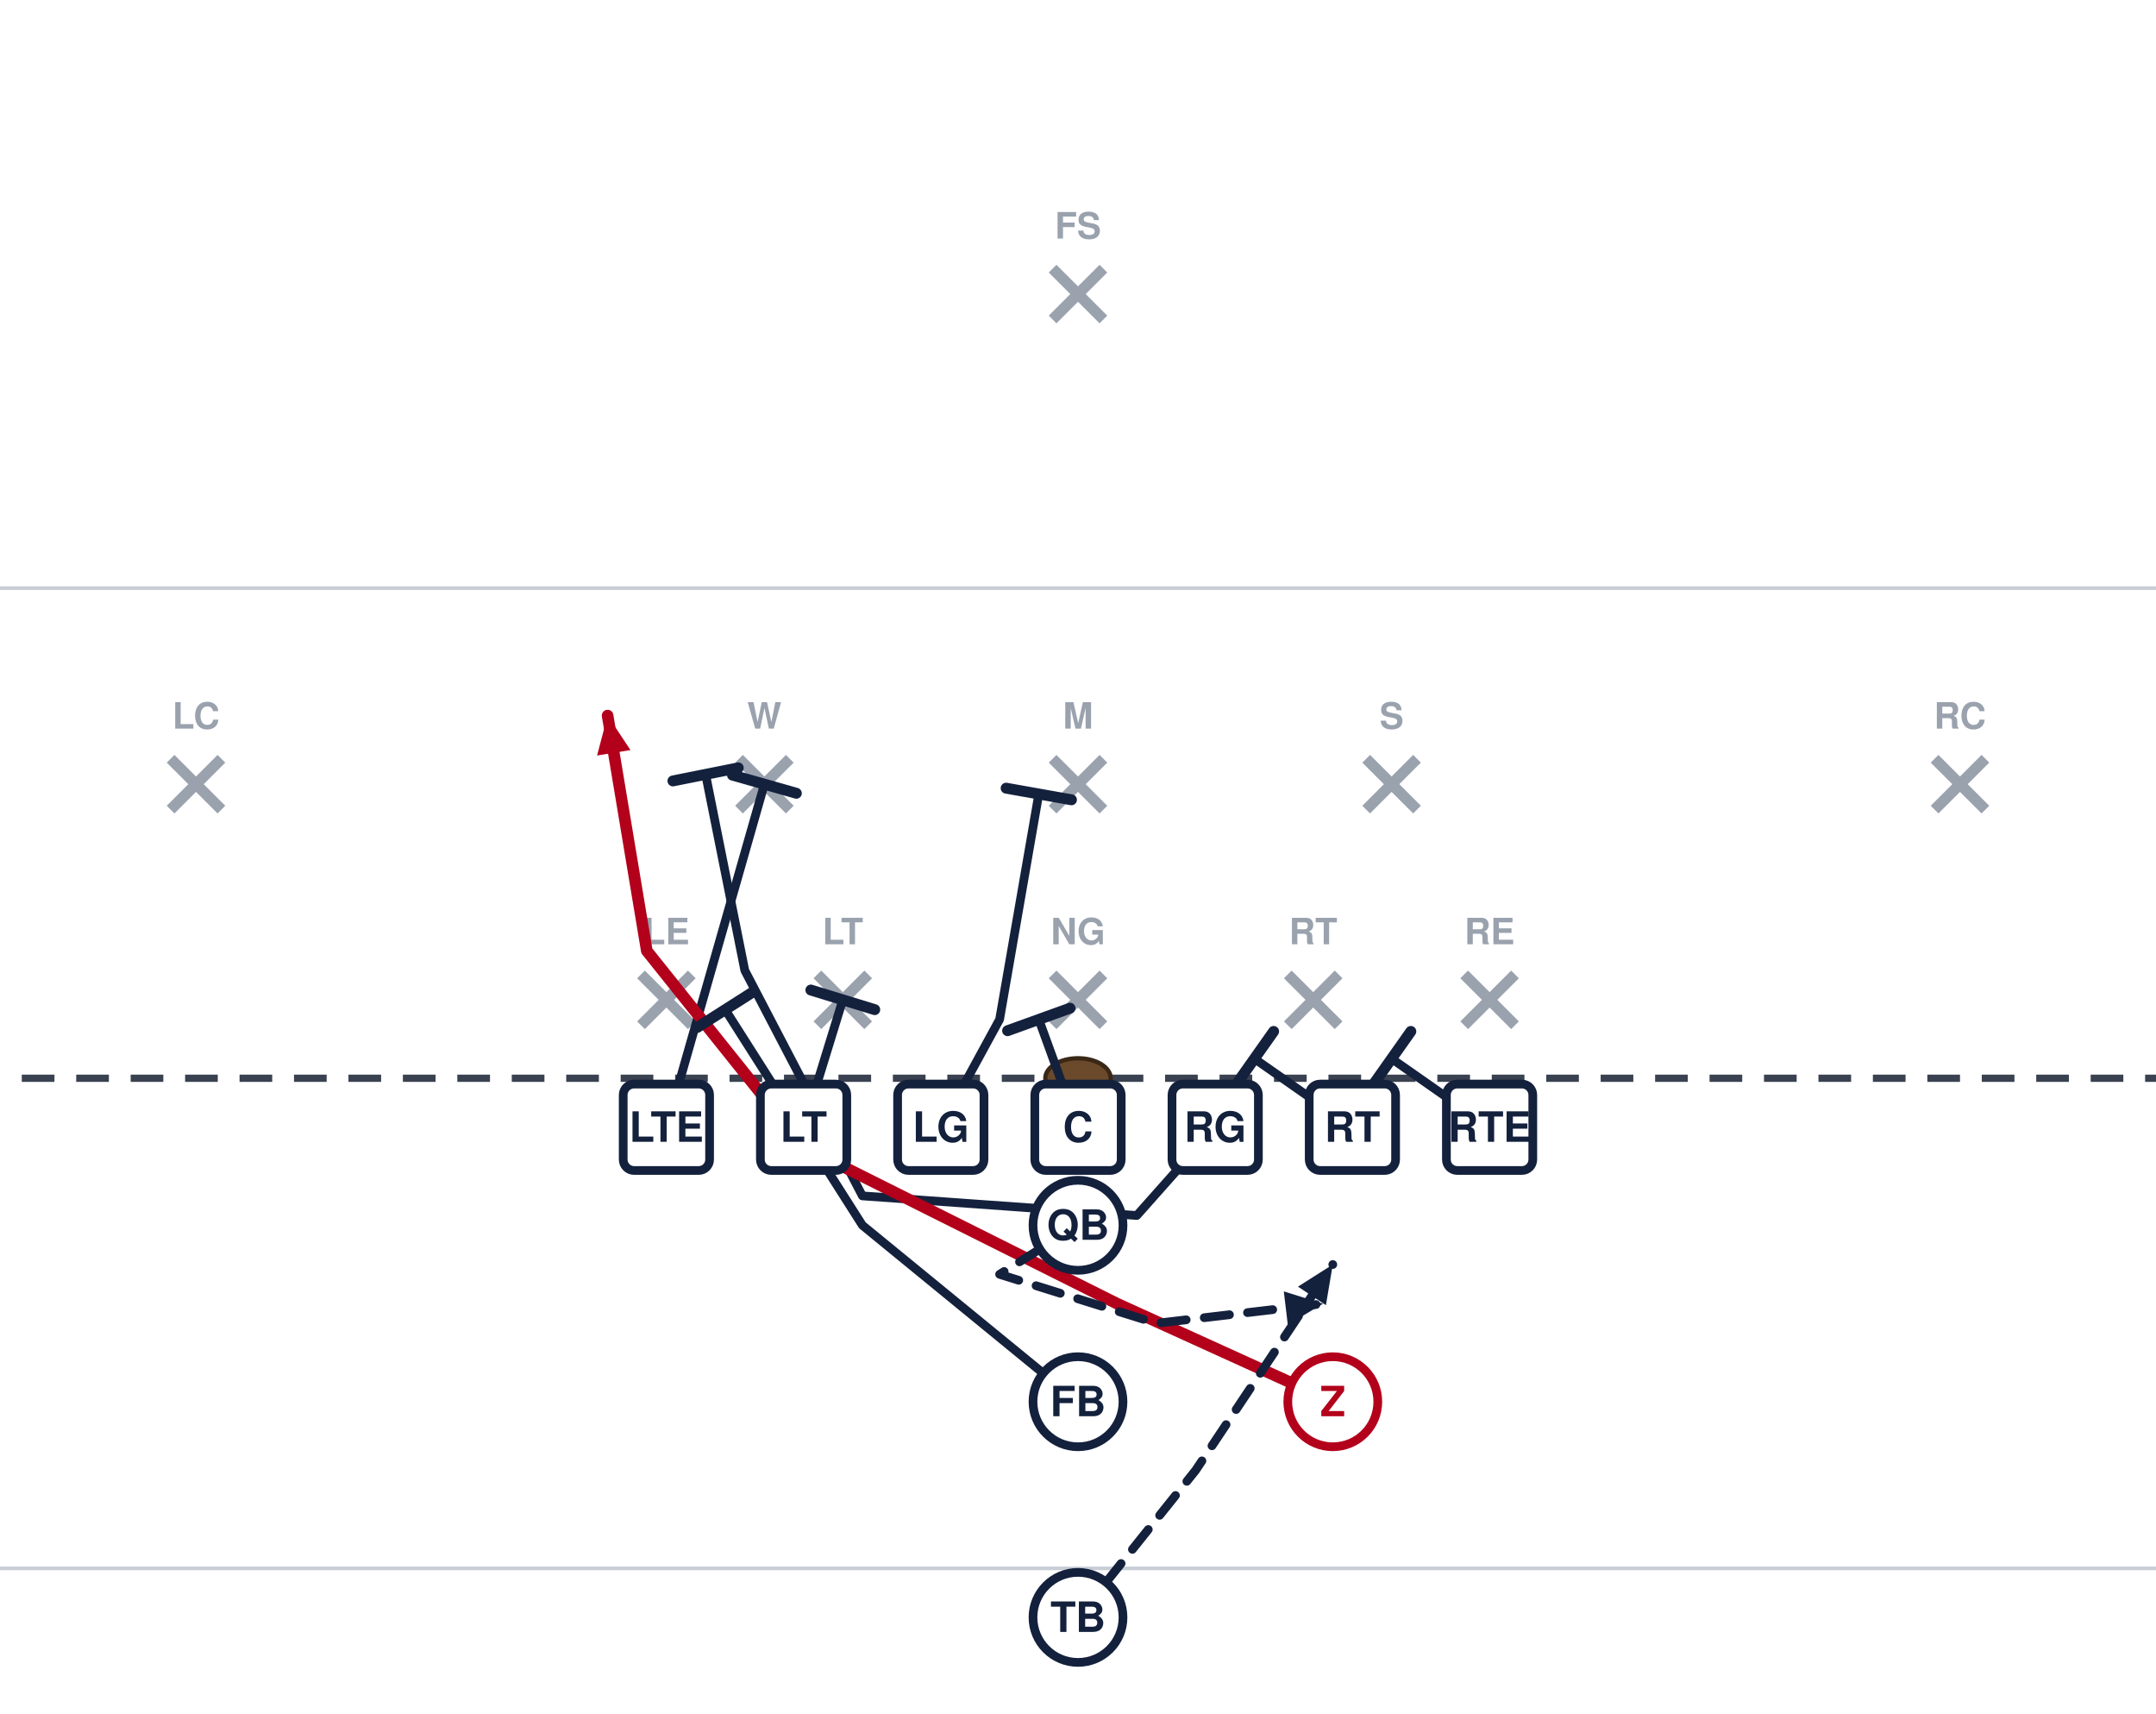
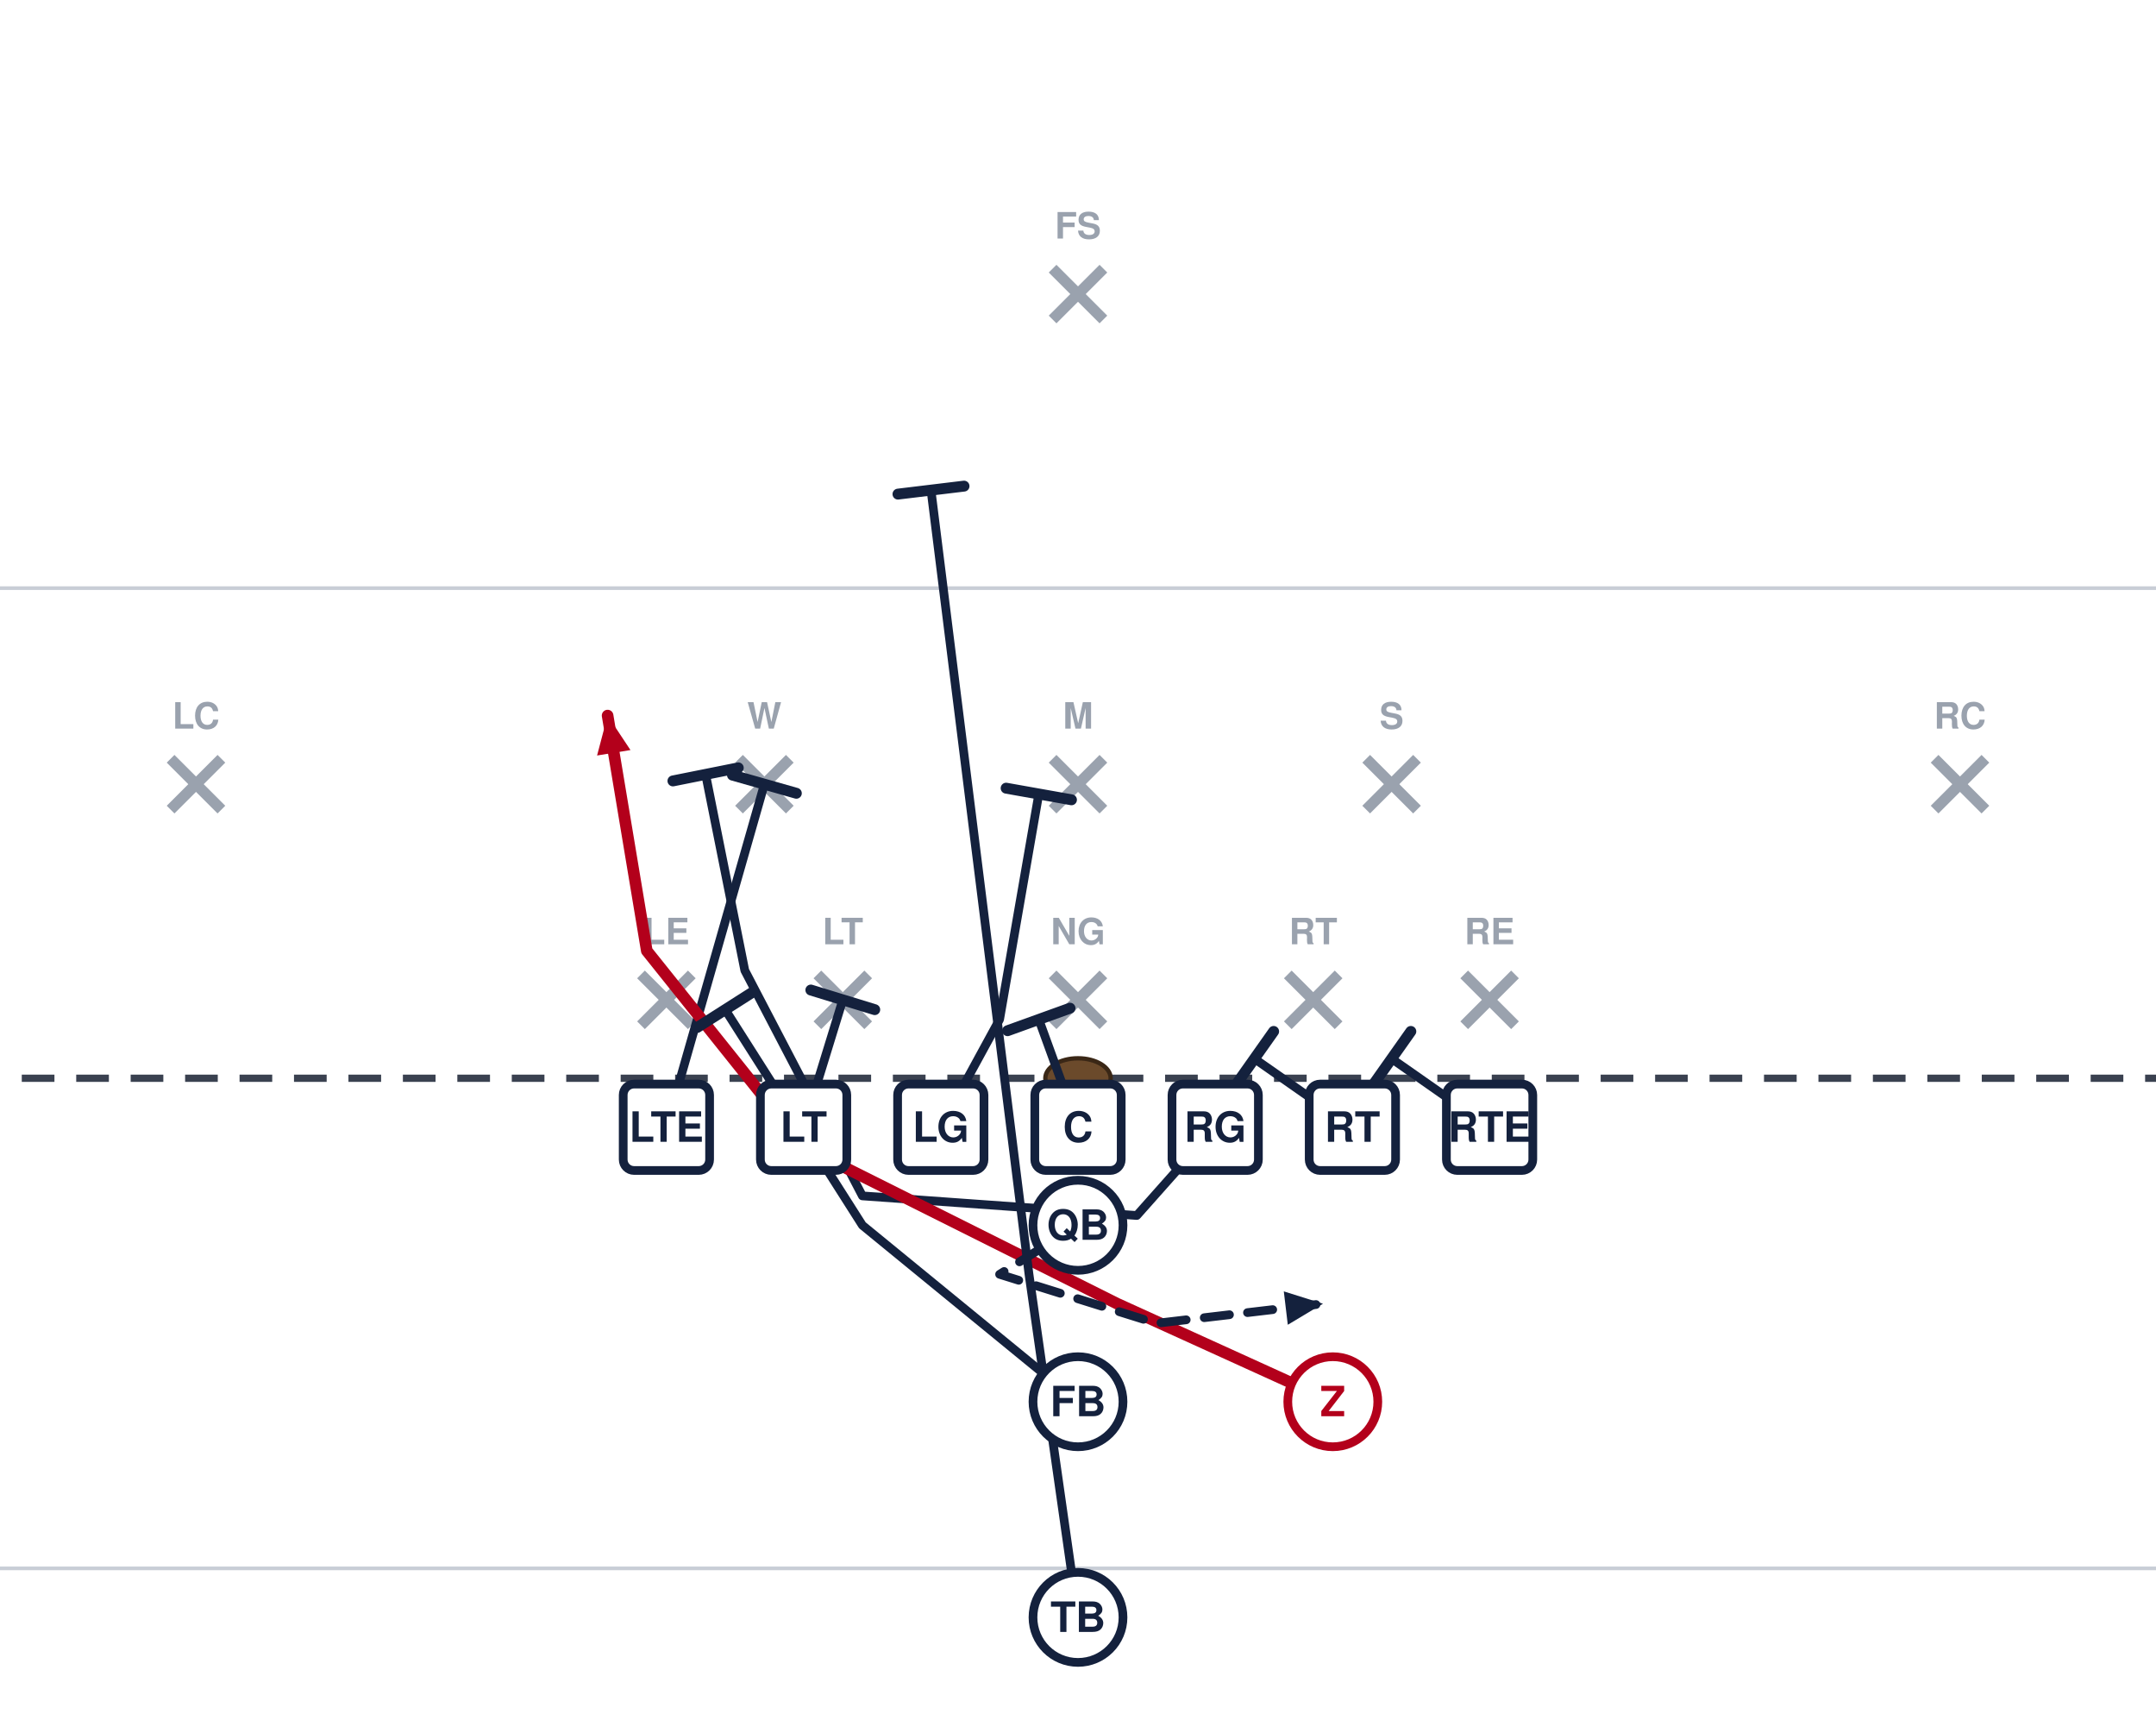
<svg xmlns="http://www.w3.org/2000/svg" width="594" height="472" viewBox="54 27 594 472" font-family="Segoe UI, Helvetica, Arial, sans-serif" role="img">
  <rect x="0" y="0" width="702" height="513" fill="#ffffff" />
  <line x1="0" y1="459.0" x2="702" y2="459.0" stroke="#c8cdd6" stroke-width="1" />
  <line x1="0" y1="189.0" x2="702" y2="189.0" stroke="#c8cdd6" stroke-width="1" />
  <line x1="0" y1="324.0" x2="702" y2="324.0" stroke="#3a4150" stroke-width="2" stroke-dasharray="9 6" />
  <ellipse cx="351.0" cy="324.0" rx="9" ry="5.5" fill="#6b4a2b" stroke="#3a2716" stroke-width="1.2" />
  <line x1="230.6" y1="295.4" x2="244.6" y2="309.4" stroke="#9aa2ae" stroke-width="3" />
  <line x1="244.6" y1="295.4" x2="230.6" y2="309.4" stroke="#9aa2ae" stroke-width="3" />
  <text x="237.6" y="287.1" text-anchor="middle" font-size="10" fill="#9aa2ae" font-weight="600">LE</text>
  <line x1="279.2" y1="295.4" x2="293.2" y2="309.4" stroke="#9aa2ae" stroke-width="3" />
  <line x1="293.2" y1="295.4" x2="279.2" y2="309.4" stroke="#9aa2ae" stroke-width="3" />
  <text x="286.2" y="287.1" text-anchor="middle" font-size="10" fill="#9aa2ae" font-weight="600">LT</text>
  <line x1="344.0" y1="295.4" x2="358.0" y2="309.4" stroke="#9aa2ae" stroke-width="3" />
  <line x1="358.0" y1="295.4" x2="344.0" y2="309.4" stroke="#9aa2ae" stroke-width="3" />
  <text x="351.0" y="287.1" text-anchor="middle" font-size="10" fill="#9aa2ae" font-weight="600">NG</text>
  <line x1="408.8" y1="295.4" x2="422.8" y2="309.4" stroke="#9aa2ae" stroke-width="3" />
  <line x1="422.8" y1="295.4" x2="408.8" y2="309.4" stroke="#9aa2ae" stroke-width="3" />
  <text x="415.8" y="287.1" text-anchor="middle" font-size="10" fill="#9aa2ae" font-weight="600">RT</text>
  <line x1="457.4" y1="295.4" x2="471.4" y2="309.4" stroke="#9aa2ae" stroke-width="3" />
  <line x1="471.4" y1="295.4" x2="457.4" y2="309.4" stroke="#9aa2ae" stroke-width="3" />
  <text x="464.4" y="287.1" text-anchor="middle" font-size="10" fill="#9aa2ae" font-weight="600">RE</text>
  <line x1="257.6" y1="236.0" x2="271.6" y2="250.0" stroke="#9aa2ae" stroke-width="3" />
  <line x1="271.6" y1="236.0" x2="257.6" y2="250.0" stroke="#9aa2ae" stroke-width="3" />
  <text x="264.6" y="227.7" text-anchor="middle" font-size="10" fill="#9aa2ae" font-weight="600">W</text>
  <line x1="344.0" y1="236.0" x2="358.0" y2="250.0" stroke="#9aa2ae" stroke-width="3" />
  <line x1="358.0" y1="236.0" x2="344.0" y2="250.0" stroke="#9aa2ae" stroke-width="3" />
  <text x="351.0" y="227.7" text-anchor="middle" font-size="10" fill="#9aa2ae" font-weight="600">M</text>
  <line x1="430.4" y1="236.0" x2="444.4" y2="250.0" stroke="#9aa2ae" stroke-width="3" />
  <line x1="444.4" y1="236.0" x2="430.4" y2="250.0" stroke="#9aa2ae" stroke-width="3" />
  <text x="437.4" y="227.7" text-anchor="middle" font-size="10" fill="#9aa2ae" font-weight="600">S</text>
  <line x1="101.0" y1="236.0" x2="115.0" y2="250.0" stroke="#9aa2ae" stroke-width="3" />
  <line x1="115.0" y1="236.0" x2="101.0" y2="250.0" stroke="#9aa2ae" stroke-width="3" />
  <text x="108.0" y="227.7" text-anchor="middle" font-size="10" fill="#9aa2ae" font-weight="600">LC</text>
  <line x1="587.0" y1="236.0" x2="601.0" y2="250.0" stroke="#9aa2ae" stroke-width="3" />
  <line x1="601.0" y1="236.0" x2="587.0" y2="250.0" stroke="#9aa2ae" stroke-width="3" />
  <text x="594.0" y="227.7" text-anchor="middle" font-size="10" fill="#9aa2ae" font-weight="600">RC</text>
  <line x1="344.0" y1="101.0" x2="358.0" y2="115.0" stroke="#9aa2ae" stroke-width="3" />
  <line x1="358.0" y1="101.0" x2="344.0" y2="115.0" stroke="#9aa2ae" stroke-width="3" />
  <text x="351.0" y="92.7" text-anchor="middle" font-size="10" fill="#9aa2ae" font-weight="600">FS</text>
  <path d="M237.6,337.5 L264.6,243.0" fill="none" stroke="#14213d" stroke-width="2.4" stroke-linecap="round" stroke-linejoin="round" />
  <line x1="255.8" y1="240.5" x2="273.4" y2="245.5" stroke="#14213d" stroke-width="3.0" stroke-linecap="round" />
  <path d="M275.4,337.5 L286.2,302.4" fill="none" stroke="#14213d" stroke-width="2.4" stroke-linecap="round" stroke-linejoin="round" />
  <line x1="277.4" y1="299.7" x2="295.0" y2="305.1" stroke="#14213d" stroke-width="3.0" stroke-linecap="round" />
  <path d="M313.2,337.5 L329.4,307.8 L340.2,245.7" fill="none" stroke="#14213d" stroke-width="2.4" stroke-linecap="round" stroke-linejoin="round" />
  <line x1="331.2" y1="244.1" x2="349.2" y2="247.3" stroke="#14213d" stroke-width="3.0" stroke-linecap="round" />
  <path d="M351.0,337.5 L340.2,307.8" fill="none" stroke="#14213d" stroke-width="2.4" stroke-linecap="round" stroke-linejoin="round" />
  <line x1="331.6" y1="310.9" x2="348.8" y2="304.7" stroke="#14213d" stroke-width="3.0" stroke-linecap="round" />
  <path d="M388.8,337.5 L367.2,361.8 L291.6,356.4 L259.2,294.3 L248.4,240.3" fill="none" stroke="#14213d" stroke-width="2.4" stroke-linecap="round" stroke-linejoin="round" />
  <line x1="239.4" y1="242.1" x2="257.4" y2="238.5" stroke="#14213d" stroke-width="3.0" stroke-linecap="round" />
  <path d="M426.6,337.5 L399.6,318.6" fill="none" stroke="#14213d" stroke-width="2.4" stroke-linecap="round" stroke-linejoin="round" />
  <line x1="394.3" y1="326.1" x2="404.9" y2="311.1" stroke="#14213d" stroke-width="3.0" stroke-linecap="round" />
  <path d="M464.4,337.5 L437.4,318.6" fill="none" stroke="#14213d" stroke-width="2.4" stroke-linecap="round" stroke-linejoin="round" />
  <line x1="432.1" y1="326.1" x2="442.7" y2="311.1" stroke="#14213d" stroke-width="3.0" stroke-linecap="round" />
  <path d="M421.2,413.1 L361.8,386.1 L275.4,342.9 L232.2,288.9 L221.4,224.1" fill="none" stroke="#b3001b" stroke-width="3.2" stroke-linecap="round" stroke-linejoin="round" />
  <polygon points="221.4,224.1 227.7,233.6 218.5,235.1" fill="#b3001b" />
  <path d="M351.0,364.5 L329.4,378.0 L372.6,391.5 L418.5,386.1" fill="none" stroke="#14213d" stroke-width="2.4" stroke-linecap="round" stroke-linejoin="round" stroke-dasharray="7 5" />
  <polygon points="418.5,386.1 408.8,391.9 407.7,382.7" fill="#14213d" />
  <path d="M351.0,413.1 L291.6,364.5 L253.8,305.1" fill="none" stroke="#14213d" stroke-width="2.4" stroke-linecap="round" stroke-linejoin="round" />
  <line x1="246.1" y1="310.0" x2="261.5" y2="300.2" stroke="#14213d" stroke-width="3.0" stroke-linecap="round" />
-   <path d="M351.0,472.5 L383.4,432.0 L421.2,375.3" fill="none" stroke="#14213d" stroke-width="2.4" stroke-linecap="round" stroke-linejoin="round" stroke-dasharray="7 5" />
-   <polygon points="421.2,375.3 419.3,386.5 411.6,381.4" fill="#14213d" />
+   <path d="M351.0,472.5 L337.5,378.0 L324.0,270.0 L310.5,162.0" fill="none" stroke="#14213d" stroke-width="2.4" stroke-linecap="round" stroke-linejoin="round" />
+   <line x1="301.4" y1="163.1" x2="319.6" y2="160.9" stroke="#14213d" stroke-width="3.0" stroke-linecap="round" />
  <rect x="225.7" y="325.6" width="23.8" height="23.8" rx="3" fill="#ffffff" stroke="#14213d" stroke-width="2.4" />
  <text x="237.6" y="341.5" text-anchor="middle" font-size="11.5" font-weight="700" fill="#14213d">LTE</text>
  <rect x="263.5" y="325.6" width="23.8" height="23.8" rx="3" fill="#ffffff" stroke="#14213d" stroke-width="2.4" />
  <text x="275.4" y="341.5" text-anchor="middle" font-size="11.5" font-weight="700" fill="#14213d">LT</text>
  <rect x="301.3" y="325.6" width="23.8" height="23.8" rx="3" fill="#ffffff" stroke="#14213d" stroke-width="2.4" />
  <text x="313.2" y="341.5" text-anchor="middle" font-size="11.5" font-weight="700" fill="#14213d">LG</text>
  <rect x="339.1" y="325.6" width="23.8" height="23.8" rx="3" fill="#ffffff" stroke="#14213d" stroke-width="2.4" />
  <text x="351.0" y="341.5" text-anchor="middle" font-size="11.5" font-weight="700" fill="#14213d">C</text>
  <rect x="376.9" y="325.6" width="23.8" height="23.8" rx="3" fill="#ffffff" stroke="#14213d" stroke-width="2.4" />
  <text x="388.8" y="341.5" text-anchor="middle" font-size="11.5" font-weight="700" fill="#14213d">RG</text>
  <rect x="414.7" y="325.6" width="23.8" height="23.8" rx="3" fill="#ffffff" stroke="#14213d" stroke-width="2.4" />
  <text x="426.6" y="341.5" text-anchor="middle" font-size="11.5" font-weight="700" fill="#14213d">RT</text>
  <rect x="452.5" y="325.6" width="23.8" height="23.8" rx="3" fill="#ffffff" stroke="#14213d" stroke-width="2.4" />
  <text x="464.4" y="341.5" text-anchor="middle" font-size="11.5" font-weight="700" fill="#14213d">RTE</text>
  <circle cx="421.2" cy="413.1" r="12.4" fill="#ffffff" stroke="#b3001b" stroke-width="2.4" />
  <text x="421.2" y="417.1" text-anchor="middle" font-size="11.5" font-weight="700" fill="#b3001b">Z</text>
  <circle cx="351.0" cy="364.5" r="12.4" fill="#ffffff" stroke="#14213d" stroke-width="2.4" />
  <text x="351.0" y="368.5" text-anchor="middle" font-size="11.5" font-weight="700" fill="#14213d">QB</text>
  <circle cx="351.0" cy="413.1" r="12.4" fill="#ffffff" stroke="#14213d" stroke-width="2.4" />
  <text x="351.0" y="417.1" text-anchor="middle" font-size="11.5" font-weight="700" fill="#14213d">FB</text>
  <circle cx="351.0" cy="472.5" r="12.4" fill="#ffffff" stroke="#14213d" stroke-width="2.4" />
  <text x="351.0" y="476.5" text-anchor="middle" font-size="11.5" font-weight="700" fill="#14213d">TB</text>
</svg>
